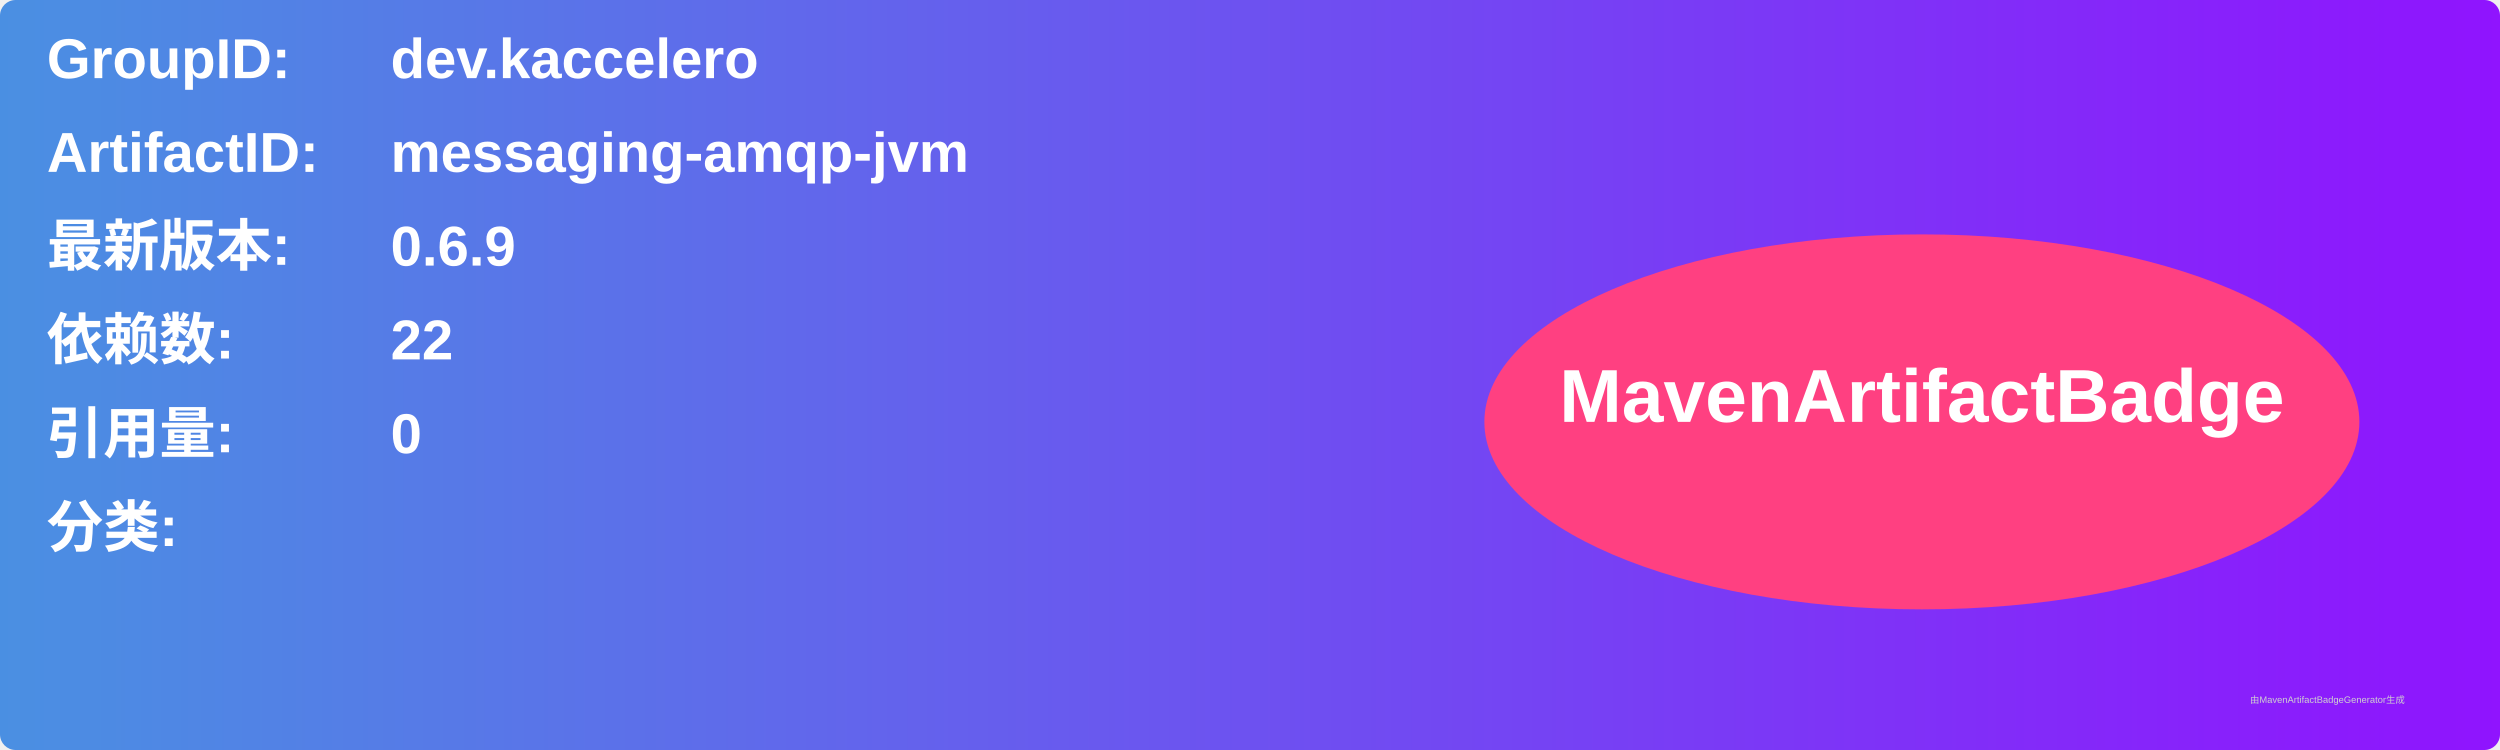
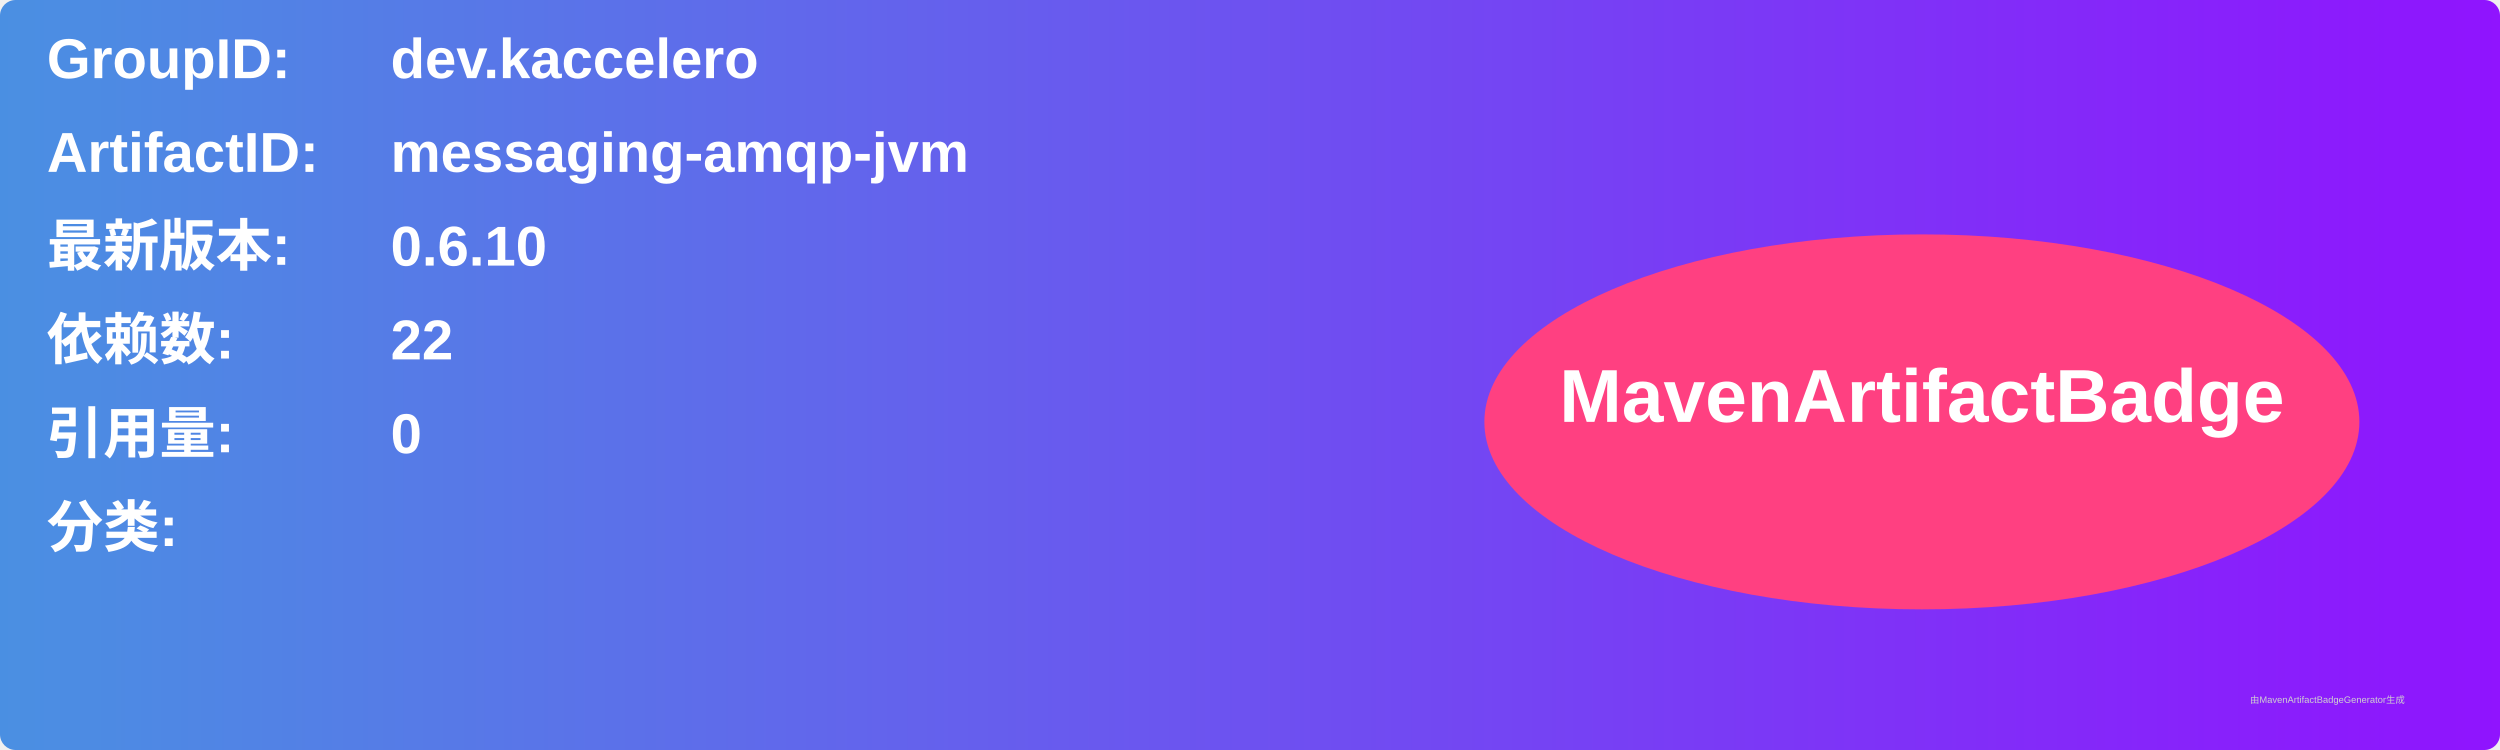
<svg xmlns="http://www.w3.org/2000/svg" width="800" height="240" viewBox="0 0 800 240">
  <linearGradient id="grad" x1="0%" y1="0%" x2="100%" y2="0%">
    <stop offset="0%" stop-color="#4a90e2" />
    <stop offset="100%" stop-color="#9013fe" />
  </linearGradient>
  <rect width="100%" height="100%" rx="5" ry="5" fill="url(#grad)" />
  <g transform="translate(15, 15)">
    <text x="0" y="10" font-family="Arial" font-size="18" fill="white" font-weight="bold" width="260">GroupID:</text>
    <text x="110" y="10" font-family="Arial" font-size="18" fill="white" font-weight="bold" width="460">dev.kaccelero</text>
    <text x="0" y="40" font-family="Arial" font-size="18" fill="white" font-weight="bold" width="260">ArtifactID:</text>
    <text x="110" y="40" font-family="Arial" font-size="18" fill="white" font-weight="bold" width="460">messaging-amqp-jvm</text>
    <text x="0" y="70" font-family="Arial" font-size="18" fill="white" font-weight="bold">最新版本:</text>
    <text x="110" y="70" font-family="Arial" font-size="18" fill="white" font-weight="bold">
-       <tspan font-weight="bold">0.6.9</tspan>
+       <tspan font-weight="bold">0.6.10</tspan>
    </text>
    <text x="0" y="100" font-family="Arial" font-size="18" fill="white" font-weight="bold">依赖数: </text>
    <text x="110" y="100" font-family="Arial" font-size="18" fill="white">
      <tspan font-weight="bold">22</tspan>
    </text>
    <text x="0" y="130" font-family="Arial" font-size="18" fill="white" font-weight="bold">引用量: </text>
    <text x="110" y="130" font-family="Arial" font-size="18" fill="white">
      <tspan font-weight="bold">0</tspan>
    </text>
    <text x="0" y="160" font-family="Arial" font-size="18" fill="white" font-weight="bold">分类:</text>
    <text x="10" y="190" font-family="Arial" font-size="10" fill="white">
      <tspan font-weight="bold" />
    </text>
    <ellipse cx="600" cy="120" rx="140" ry="60" fill="#ff4081" />
    <text x="600" y="120" text-anchor="middle" font-family="Arial" font-size="24" fill="white" font-weight="bold">MavenArtifactBadge</text>
  </g>
  <text x="720" y="225" font-family="Arial" font-size="3" fill="#d0d0d0">由MavenArtifactBadgeGenerator生成</text>
</svg>
